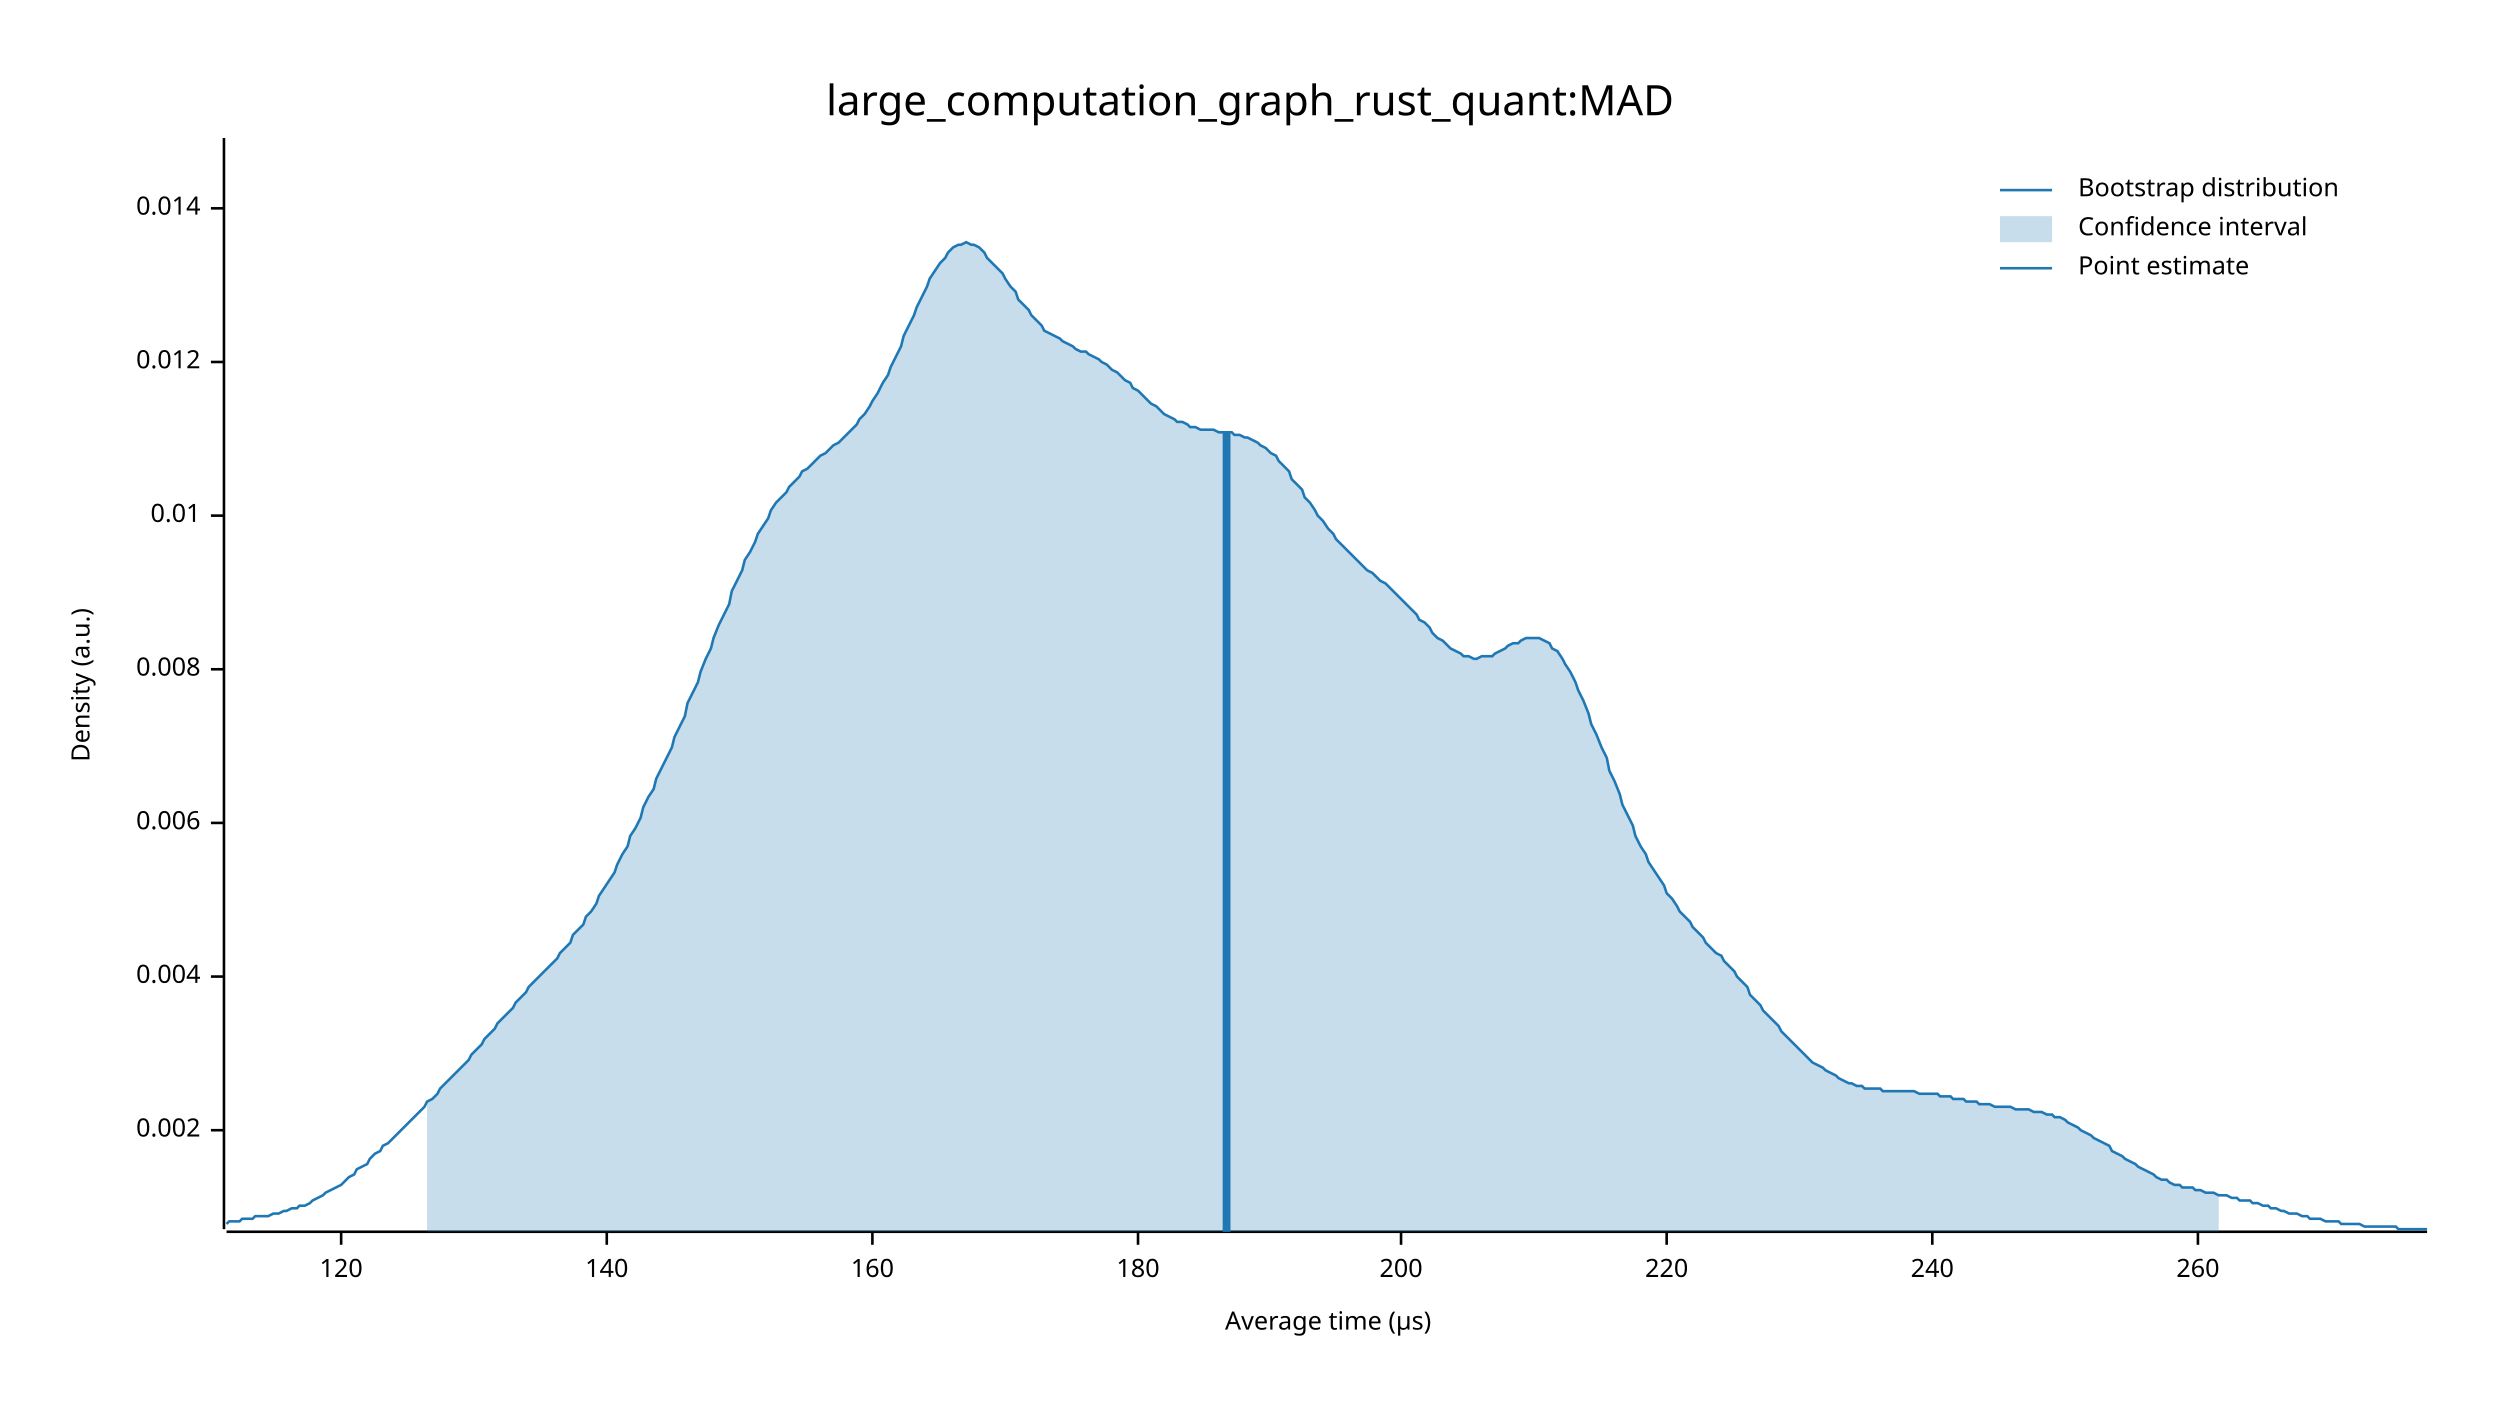
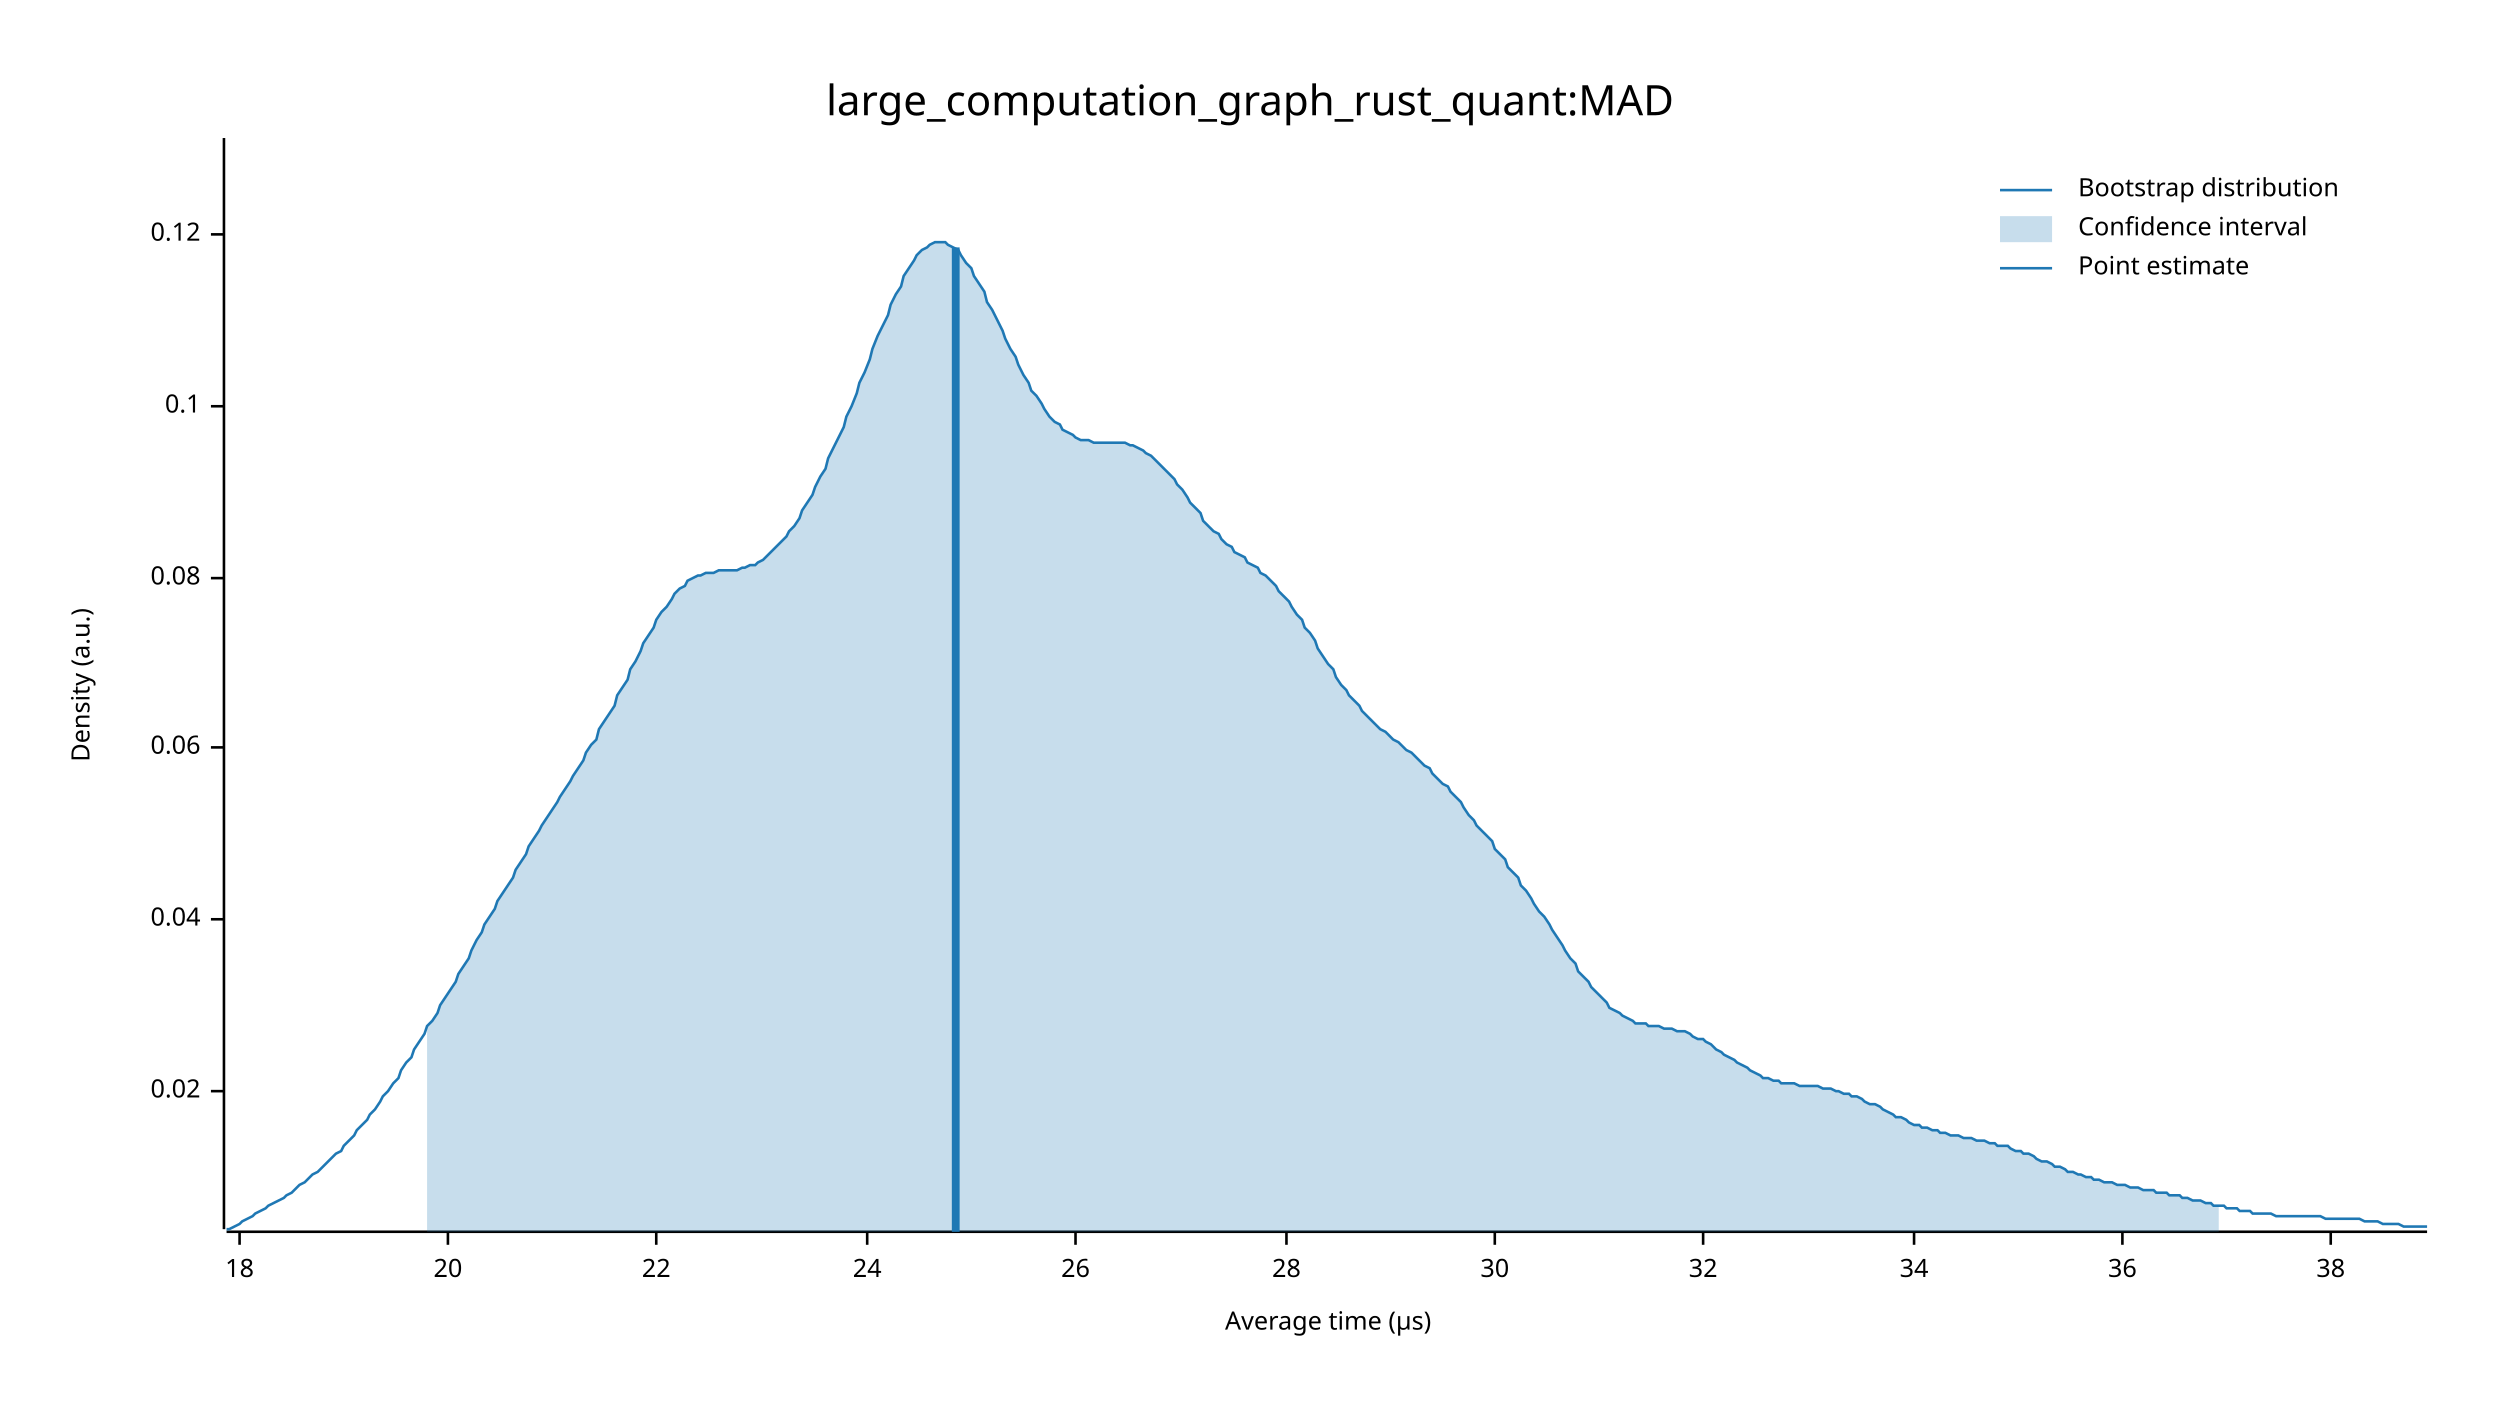
<svg xmlns="http://www.w3.org/2000/svg" width="960" height="540" viewBox="0 0 960 540">
  <text x="480" y="32" dy="0.76em" text-anchor="middle" font-family="sans-serif" font-size="16.129" opacity="1" fill="#000000">
large_computation_graph_rust_quant:MAD
</text>
  <text x="27" y="263" dy="0.76em" text-anchor="middle" font-family="sans-serif" font-size="9.677" opacity="1" fill="#000000" transform="rotate(270, 27, 263)">
Density (a.u.)
</text>
  <text x="510" y="513" dy="-0.5ex" text-anchor="middle" font-family="sans-serif" font-size="9.677" opacity="1" fill="#000000">
Average time (µs)
</text>
  <polyline fill="none" opacity="1" stroke="#000000" stroke-width="1" points="86,53 86,472 " />
-   <text x="77" y="434" dy="0.5ex" text-anchor="end" font-family="sans-serif" font-size="9.677" opacity="1" fill="#000000">
- 0.002
+   <text x="77" y="419" dy="0.5ex" text-anchor="end" font-family="sans-serif" font-size="9.677" opacity="1" fill="#000000">
+ 0.02
</text>
-   <polyline fill="none" opacity="1" stroke="#000000" stroke-width="1" points="81,434 86,434 " />
-   <text x="77" y="375" dy="0.5ex" text-anchor="end" font-family="sans-serif" font-size="9.677" opacity="1" fill="#000000">
- 0.004
+   <polyline fill="none" opacity="1" stroke="#000000" stroke-width="1" points="81,419 86,419 " />
+   <text x="77" y="353" dy="0.5ex" text-anchor="end" font-family="sans-serif" font-size="9.677" opacity="1" fill="#000000">
+ 0.04
</text>
-   <polyline fill="none" opacity="1" stroke="#000000" stroke-width="1" points="81,375 86,375 " />
-   <text x="77" y="316" dy="0.5ex" text-anchor="end" font-family="sans-serif" font-size="9.677" opacity="1" fill="#000000">
- 0.006
+   <polyline fill="none" opacity="1" stroke="#000000" stroke-width="1" points="81,353 86,353 " />
+   <text x="77" y="287" dy="0.5ex" text-anchor="end" font-family="sans-serif" font-size="9.677" opacity="1" fill="#000000">
+ 0.06
</text>
-   <polyline fill="none" opacity="1" stroke="#000000" stroke-width="1" points="81,316 86,316 " />
-   <text x="77" y="257" dy="0.5ex" text-anchor="end" font-family="sans-serif" font-size="9.677" opacity="1" fill="#000000">
- 0.008
+   <polyline fill="none" opacity="1" stroke="#000000" stroke-width="1" points="81,287 86,287 " />
+   <text x="77" y="222" dy="0.5ex" text-anchor="end" font-family="sans-serif" font-size="9.677" opacity="1" fill="#000000">
+ 0.08
</text>
-   <polyline fill="none" opacity="1" stroke="#000000" stroke-width="1" points="81,257 86,257 " />
-   <text x="77" y="198" dy="0.5ex" text-anchor="end" font-family="sans-serif" font-size="9.677" opacity="1" fill="#000000">
- 0.01
+   <polyline fill="none" opacity="1" stroke="#000000" stroke-width="1" points="81,222 86,222 " />
+   <text x="77" y="156" dy="0.5ex" text-anchor="end" font-family="sans-serif" font-size="9.677" opacity="1" fill="#000000">
+ 0.1
</text>
-   <polyline fill="none" opacity="1" stroke="#000000" stroke-width="1" points="81,198 86,198 " />
-   <text x="77" y="139" dy="0.5ex" text-anchor="end" font-family="sans-serif" font-size="9.677" opacity="1" fill="#000000">
- 0.012
+   <polyline fill="none" opacity="1" stroke="#000000" stroke-width="1" points="81,156 86,156 " />
+   <text x="77" y="90" dy="0.5ex" text-anchor="end" font-family="sans-serif" font-size="9.677" opacity="1" fill="#000000">
+ 0.12
</text>
-   <polyline fill="none" opacity="1" stroke="#000000" stroke-width="1" points="81,139 86,139 " />
-   <text x="77" y="80" dy="0.5ex" text-anchor="end" font-family="sans-serif" font-size="9.677" opacity="1" fill="#000000">
- 0.014
+   <polyline fill="none" opacity="1" stroke="#000000" stroke-width="1" points="81,90 86,90 " />
+   <polyline fill="none" opacity="1" stroke="#000000" stroke-width="1" points="87,473 932,473 " />
+   <text x="92" y="483" dy="0.76em" text-anchor="middle" font-family="sans-serif" font-size="9.677" opacity="1" fill="#000000">
+ 18
</text>
-   <polyline fill="none" opacity="1" stroke="#000000" stroke-width="1" points="81,80 86,80 " />
-   <polyline fill="none" opacity="1" stroke="#000000" stroke-width="1" points="87,473 932,473 " />
-   <text x="131" y="483" dy="0.76em" text-anchor="middle" font-family="sans-serif" font-size="9.677" opacity="1" fill="#000000">
- 120
+   <polyline fill="none" opacity="1" stroke="#000000" stroke-width="1" points="92,473 92,478 " />
+   <text x="172" y="483" dy="0.76em" text-anchor="middle" font-family="sans-serif" font-size="9.677" opacity="1" fill="#000000">
+ 20
</text>
-   <polyline fill="none" opacity="1" stroke="#000000" stroke-width="1" points="131,473 131,478 " />
-   <text x="233" y="483" dy="0.76em" text-anchor="middle" font-family="sans-serif" font-size="9.677" opacity="1" fill="#000000">
- 140
+   <polyline fill="none" opacity="1" stroke="#000000" stroke-width="1" points="172,473 172,478 " />
+   <text x="252" y="483" dy="0.76em" text-anchor="middle" font-family="sans-serif" font-size="9.677" opacity="1" fill="#000000">
+ 22
</text>
-   <polyline fill="none" opacity="1" stroke="#000000" stroke-width="1" points="233,473 233,478 " />
-   <text x="335" y="483" dy="0.76em" text-anchor="middle" font-family="sans-serif" font-size="9.677" opacity="1" fill="#000000">
- 160
+   <polyline fill="none" opacity="1" stroke="#000000" stroke-width="1" points="252,473 252,478 " />
+   <text x="333" y="483" dy="0.76em" text-anchor="middle" font-family="sans-serif" font-size="9.677" opacity="1" fill="#000000">
+ 24
</text>
-   <polyline fill="none" opacity="1" stroke="#000000" stroke-width="1" points="335,473 335,478 " />
-   <text x="437" y="483" dy="0.76em" text-anchor="middle" font-family="sans-serif" font-size="9.677" opacity="1" fill="#000000">
- 180
+   <polyline fill="none" opacity="1" stroke="#000000" stroke-width="1" points="333,473 333,478 " />
+   <text x="413" y="483" dy="0.76em" text-anchor="middle" font-family="sans-serif" font-size="9.677" opacity="1" fill="#000000">
+ 26
</text>
-   <polyline fill="none" opacity="1" stroke="#000000" stroke-width="1" points="437,473 437,478 " />
-   <text x="538" y="483" dy="0.76em" text-anchor="middle" font-family="sans-serif" font-size="9.677" opacity="1" fill="#000000">
- 200
+   <polyline fill="none" opacity="1" stroke="#000000" stroke-width="1" points="413,473 413,478 " />
+   <text x="494" y="483" dy="0.76em" text-anchor="middle" font-family="sans-serif" font-size="9.677" opacity="1" fill="#000000">
+ 28
</text>
-   <polyline fill="none" opacity="1" stroke="#000000" stroke-width="1" points="538,473 538,478 " />
-   <text x="640" y="483" dy="0.76em" text-anchor="middle" font-family="sans-serif" font-size="9.677" opacity="1" fill="#000000">
- 220
+   <polyline fill="none" opacity="1" stroke="#000000" stroke-width="1" points="494,473 494,478 " />
+   <text x="574" y="483" dy="0.76em" text-anchor="middle" font-family="sans-serif" font-size="9.677" opacity="1" fill="#000000">
+ 30
</text>
-   <polyline fill="none" opacity="1" stroke="#000000" stroke-width="1" points="640,473 640,478 " />
-   <text x="742" y="483" dy="0.76em" text-anchor="middle" font-family="sans-serif" font-size="9.677" opacity="1" fill="#000000">
- 240
+   <polyline fill="none" opacity="1" stroke="#000000" stroke-width="1" points="574,473 574,478 " />
+   <text x="654" y="483" dy="0.76em" text-anchor="middle" font-family="sans-serif" font-size="9.677" opacity="1" fill="#000000">
+ 32
</text>
-   <polyline fill="none" opacity="1" stroke="#000000" stroke-width="1" points="742,473 742,478 " />
-   <text x="844" y="483" dy="0.76em" text-anchor="middle" font-family="sans-serif" font-size="9.677" opacity="1" fill="#000000">
- 260
+   <polyline fill="none" opacity="1" stroke="#000000" stroke-width="1" points="654,473 654,478 " />
+   <text x="735" y="483" dy="0.76em" text-anchor="middle" font-family="sans-serif" font-size="9.677" opacity="1" fill="#000000">
+ 34
</text>
-   <polyline fill="none" opacity="1" stroke="#000000" stroke-width="1" points="844,473 844,478 " />
-   <polyline fill="none" opacity="1" stroke="#1F78B4" stroke-width="1" points="87,470 88,469 90,469 92,469 93,468 95,468 97,468 98,467 100,467 102,467 103,467 105,466 107,466 109,465 110,465 112,464 114,464 115,463 117,463 119,462 120,461 122,460 124,459 125,458 127,457 129,456 131,455 132,454 134,452 136,451 137,449 139,448 141,447 142,445 144,443 146,442 147,440 149,439 151,437 153,435 154,434 156,432 158,430 159,429 161,427 163,425 164,423 166,422 168,420 169,418 171,416 173,414 175,412 176,411 178,409 180,407 181,405 183,403 185,401 186,399 188,397 190,395 191,393 193,391 195,389 197,387 198,385 200,383 202,381 203,379 205,377 207,375 208,374 210,372 212,370 214,368 215,366 217,364 219,362 220,359 222,357 224,355 225,352 227,350 229,347 230,344 232,341 234,338 236,335 237,332 239,328 241,325 242,321 244,318 246,314 247,310 249,306 251,303 252,299 254,295 256,291 258,287 259,283 261,279 263,275 264,270 266,266 268,262 269,258 271,253 273,249 274,245 276,240 278,236 280,232 281,227 283,223 285,219 286,215 288,212 290,208 291,205 293,202 295,199 296,196 298,193 300,191 302,189 303,187 305,185 307,183 308,181 310,180 312,178 313,177 315,175 317,174 318,173 320,171 322,170 324,168 325,167 327,165 329,163 330,161 332,159 334,156 335,154 337,151 339,147 341,144 342,141 344,137 346,133 347,129 349,125 351,121 352,118 354,114 356,110 357,107 359,104 361,101 363,99 364,97 366,95 368,94 369,94 371,93 373,94 374,94 376,95 378,97 379,99 381,101 383,103 385,105 386,107 388,110 390,112 391,115 393,117 395,119 396,121 398,123 400,125 401,127 403,128 405,129 407,130 408,131 410,132 412,133 413,134 415,135 417,135 418,136 420,137 422,138 423,139 425,140 427,142 429,143 430,144 432,146 434,147 435,149 437,150 439,152 440,153 442,155 444,156 445,157 447,159 449,160 451,161 452,162 454,162 456,163 457,164 459,164 461,165 462,165 464,165 466,165 468,166 469,166 471,166 473,166 474,167 476,167 478,168 479,168 481,169 483,170 484,171 486,172 488,174 490,175 491,177 493,179 495,181 496,184 498,186 500,188 501,191 503,193 505,196 506,198 508,200 510,203 512,205 513,207 515,209 517,211 518,212 520,214 522,216 523,217 525,219 527,220 528,221 530,223 532,224 534,226 535,227 537,229 539,231 540,232 542,234 544,236 545,238 547,239 549,241 550,243 552,245 554,246 556,248 557,249 559,250 561,251 562,252 564,252 566,253 567,253 569,252 571,252 573,252 574,251 576,250 578,249 579,248 581,247 583,247 584,246 586,245 588,245 589,245 591,245 593,246 595,247 596,249 598,250 600,253 601,255 603,258 605,262 606,265 608,269 610,274 611,278 613,282 615,287 617,291 618,296 620,300 622,305 623,309 625,313 627,317 628,321 630,325 632,328 633,331 635,334 637,337 639,340 640,343 642,345 644,348 645,350 647,352 649,354 650,356 652,358 654,360 655,362 657,364 659,366 661,367 662,369 664,371 666,373 667,375 669,377 671,379 672,382 674,384 676,386 677,388 679,390 681,392 683,394 684,396 686,398 688,400 689,401 691,403 693,405 694,406 696,408 698,409 700,410 701,411 703,412 705,413 706,414 708,415 710,416 711,416 713,417 715,417 716,418 718,418 720,418 722,418 723,419 725,419 727,419 728,419 730,419 732,419 733,419 735,419 737,420 738,420 740,420 742,420 744,420 745,421 747,421 749,421 750,422 752,422 754,422 755,423 757,423 759,423 760,424 762,424 764,424 766,425 767,425 769,425 771,425 772,425 774,426 776,426 777,426 779,426 781,427 782,427 784,427 786,428 788,428 789,429 791,429 793,430 794,431 796,432 798,433 799,434 801,435 803,436 804,437 806,438 808,439 810,440 811,442 813,443 815,444 816,445 818,446 820,447 821,448 823,449 825,450 827,451 828,452 830,453 832,453 833,454 835,455 837,455 838,456 840,456 842,456 843,457 845,457 847,458 849,458 850,458 852,459 854,459 855,459 857,460 859,460 860,461 862,461 864,461 865,462 867,462 869,463 871,463 872,464 874,464 876,465 877,465 879,466 881,466 882,466 884,467 886,467 887,468 889,468 891,468 893,469 894,469 896,469 898,469 899,470 901,470 903,470 904,470 906,470 908,471 909,471 911,471 913,471 915,471 916,471 918,471 920,471 921,472 923,472 925,472 926,472 928,472 930,472 932,472 " />
-   <polygon opacity="0.25" fill="#1F78B4" points="164,423 166,422 168,420 169,418 171,416 173,414 175,412 176,411 178,409 180,407 181,405 183,403 185,401 186,399 188,397 190,395 191,393 193,391 195,389 197,387 198,385 200,383 202,381 203,379 205,377 207,375 208,374 210,372 212,370 214,368 215,366 217,364 219,362 220,359 222,357 224,355 225,352 227,350 229,347 230,344 232,341 234,338 236,335 237,332 239,328 241,325 242,321 244,318 246,314 247,310 249,306 251,303 252,299 254,295 256,291 258,287 259,283 261,279 263,275 264,270 266,266 268,262 269,258 271,253 273,249 274,245 276,240 278,236 280,232 281,227 283,223 285,219 286,215 288,212 290,208 291,205 293,202 295,199 296,196 298,193 300,191 302,189 303,187 305,185 307,183 308,181 310,180 312,178 313,177 315,175 317,174 318,173 320,171 322,170 324,168 325,167 327,165 329,163 330,161 332,159 334,156 335,154 337,151 339,147 341,144 342,141 344,137 346,133 347,129 349,125 351,121 352,118 354,114 356,110 357,107 359,104 361,101 363,99 364,97 366,95 368,94 369,94 371,93 373,94 374,94 376,95 378,97 379,99 381,101 383,103 385,105 386,107 388,110 390,112 391,115 393,117 395,119 396,121 398,123 400,125 401,127 403,128 405,129 407,130 408,131 410,132 412,133 413,134 415,135 417,135 418,136 420,137 422,138 423,139 425,140 427,142 429,143 430,144 432,146 434,147 435,149 437,150 439,152 440,153 442,155 444,156 445,157 447,159 449,160 451,161 452,162 454,162 456,163 457,164 459,164 461,165 462,165 464,165 466,165 468,166 469,166 471,166 473,166 474,167 476,167 478,168 479,168 481,169 483,170 484,171 486,172 488,174 490,175 491,177 493,179 495,181 496,184 498,186 500,188 501,191 503,193 505,196 506,198 508,200 510,203 512,205 513,207 515,209 517,211 518,212 520,214 522,216 523,217 525,219 527,220 528,221 530,223 532,224 534,226 535,227 537,229 539,231 540,232 542,234 544,236 545,238 547,239 549,241 550,243 552,245 554,246 556,248 557,249 559,250 561,251 562,252 564,252 566,253 567,253 569,252 571,252 573,252 574,251 576,250 578,249 579,248 581,247 583,247 584,246 586,245 588,245 589,245 591,245 593,246 595,247 596,249 598,250 600,253 601,255 603,258 605,262 606,265 608,269 610,274 611,278 613,282 615,287 617,291 618,296 620,300 622,305 623,309 625,313 627,317 628,321 630,325 632,328 633,331 635,334 637,337 639,340 640,343 642,345 644,348 645,350 647,352 649,354 650,356 652,358 654,360 655,362 657,364 659,366 661,367 662,369 664,371 666,373 667,375 669,377 671,379 672,382 674,384 676,386 677,388 679,390 681,392 683,394 684,396 686,398 688,400 689,401 691,403 693,405 694,406 696,408 698,409 700,410 701,411 703,412 705,413 706,414 708,415 710,416 711,416 713,417 715,417 716,418 718,418 720,418 722,418 723,419 725,419 727,419 728,419 730,419 732,419 733,419 735,419 737,420 738,420 740,420 742,420 744,420 745,421 747,421 749,421 750,422 752,422 754,422 755,423 757,423 759,423 760,424 762,424 764,424 766,425 767,425 769,425 771,425 772,425 774,426 776,426 777,426 779,426 781,427 782,427 784,427 786,428 788,428 789,429 791,429 793,430 794,431 796,432 798,433 799,434 801,435 803,436 804,437 806,438 808,439 810,440 811,442 813,443 815,444 816,445 818,446 820,447 821,448 823,449 825,450 827,451 828,452 830,453 832,453 833,454 835,455 837,455 838,456 840,456 842,456 843,457 845,457 847,458 849,458 850,458 852,459 852,473 164,473 " />
-   <polyline fill="none" opacity="1" stroke="#1F78B4" stroke-width="3" points="471,473 471,166 " />
+   <polyline fill="none" opacity="1" stroke="#000000" stroke-width="1" points="735,473 735,478 " />
+   <text x="815" y="483" dy="0.76em" text-anchor="middle" font-family="sans-serif" font-size="9.677" opacity="1" fill="#000000">
+ 36
+ </text>
+   <polyline fill="none" opacity="1" stroke="#000000" stroke-width="1" points="815,473 815,478 " />
+   <text x="895" y="483" dy="0.76em" text-anchor="middle" font-family="sans-serif" font-size="9.677" opacity="1" fill="#000000">
+ 38
+ </text>
+   <polyline fill="none" opacity="1" stroke="#000000" stroke-width="1" points="895,473 895,478 " />
+   <polyline fill="none" opacity="1" stroke="#1F78B4" stroke-width="1" points="87,472 88,472 90,471 92,470 93,469 95,468 97,467 98,466 100,465 102,464 103,463 105,462 107,461 109,460 110,459 112,458 114,456 115,455 117,454 119,452 120,451 122,450 124,448 125,447 127,445 129,443 131,442 132,440 134,438 136,436 137,434 139,432 141,430 142,428 144,426 146,423 147,421 149,419 151,416 153,414 154,411 156,408 158,406 159,403 161,400 163,397 164,394 166,392 168,389 169,386 171,383 173,380 175,377 176,374 178,371 180,368 181,365 183,361 185,358 186,355 188,352 190,349 191,346 193,343 195,340 197,337 198,334 200,331 202,328 203,325 205,322 207,319 208,317 210,314 212,311 214,308 215,306 217,303 219,300 220,298 222,295 224,292 225,289 227,286 229,284 230,280 232,277 234,274 236,271 237,267 239,264 241,261 242,257 244,254 246,250 247,247 249,244 251,241 252,238 254,235 256,233 258,230 259,228 261,226 263,225 264,223 266,222 268,221 269,221 271,220 273,220 274,220 276,219 278,219 280,219 281,219 283,219 285,218 286,218 288,217 290,217 291,216 293,215 295,213 296,212 298,210 300,208 302,206 303,204 305,202 307,199 308,196 310,193 312,190 313,187 315,183 317,180 318,176 320,172 322,168 324,164 325,160 327,156 329,151 330,147 332,143 334,138 335,134 337,129 339,125 341,121 342,117 344,113 346,110 347,106 349,103 351,100 352,98 354,96 356,95 357,94 359,93 361,93 363,93 364,94 366,95 368,96 369,98 371,101 373,103 374,106 376,109 378,112 379,116 381,119 383,123 385,127 386,130 388,134 390,137 391,140 393,144 395,147 396,150 398,152 400,155 401,157 403,160 405,162 407,163 408,165 410,166 412,167 413,168 415,169 417,169 418,169 420,170 422,170 423,170 425,170 427,170 429,170 430,170 432,170 434,171 435,171 437,172 439,173 440,174 442,175 444,177 445,178 447,180 449,182 451,184 452,186 454,188 456,191 457,193 459,195 461,197 462,200 464,202 466,204 468,205 469,207 471,209 473,210 474,212 476,213 478,214 479,216 481,217 483,218 484,220 486,221 488,223 490,225 491,227 493,229 495,231 496,233 498,236 500,238 501,241 503,243 505,246 506,249 508,252 510,255 512,257 513,260 515,263 517,265 518,267 520,269 522,271 523,273 525,275 527,277 528,278 530,280 532,281 534,283 535,284 537,285 539,287 540,288 542,289 544,291 545,292 547,294 549,295 550,297 552,299 554,301 556,302 557,304 559,306 561,308 562,310 564,313 566,315 567,317 569,319 571,321 573,323 574,326 576,328 578,330 579,333 581,335 583,337 584,340 586,342 588,345 589,347 591,350 593,352 595,355 596,357 598,360 600,363 601,365 603,368 605,370 606,373 608,375 610,377 611,379 613,381 615,383 617,385 618,387 620,388 622,389 623,390 625,391 627,392 628,393 630,393 632,393 633,394 635,394 637,394 639,395 640,395 642,395 644,396 645,396 647,396 649,397 650,398 652,399 654,399 655,400 657,401 659,403 661,404 662,405 664,406 666,407 667,408 669,409 671,410 672,411 674,412 676,413 677,414 679,414 681,415 683,415 684,416 686,416 688,416 689,416 691,417 693,417 694,417 696,417 698,417 700,418 701,418 703,418 705,419 706,419 708,420 710,420 711,421 713,421 715,422 716,423 718,424 720,424 722,425 723,426 725,427 727,428 728,429 730,429 732,430 733,431 735,432 737,432 738,433 740,433 742,434 744,434 745,435 747,435 749,436 750,436 752,436 754,437 755,437 757,437 759,438 760,438 762,438 764,439 766,439 767,440 769,440 771,440 772,441 774,442 776,442 777,443 779,443 781,444 782,445 784,446 786,446 788,447 789,448 791,448 793,449 794,450 796,450 798,451 799,451 801,452 803,452 804,453 806,453 808,454 810,454 811,454 813,455 815,455 816,455 818,456 820,456 821,456 823,457 825,457 827,457 828,458 830,458 832,458 833,459 835,459 837,459 838,460 840,460 842,461 843,461 845,461 847,462 849,462 850,463 852,463 854,463 855,464 857,464 859,464 860,465 862,465 864,465 865,466 867,466 869,466 871,466 872,466 874,467 876,467 877,467 879,467 881,467 882,467 884,467 886,467 887,467 889,467 891,467 893,468 894,468 896,468 898,468 899,468 901,468 903,468 904,468 906,468 908,469 909,469 911,469 913,469 915,470 916,470 918,470 920,470 921,470 923,471 925,471 926,471 928,471 930,471 932,471 " />
+   <polygon opacity="0.25" fill="#1F78B4" points="164,394 166,392 168,389 169,386 171,383 173,380 175,377 176,374 178,371 180,368 181,365 183,361 185,358 186,355 188,352 190,349 191,346 193,343 195,340 197,337 198,334 200,331 202,328 203,325 205,322 207,319 208,317 210,314 212,311 214,308 215,306 217,303 219,300 220,298 222,295 224,292 225,289 227,286 229,284 230,280 232,277 234,274 236,271 237,267 239,264 241,261 242,257 244,254 246,250 247,247 249,244 251,241 252,238 254,235 256,233 258,230 259,228 261,226 263,225 264,223 266,222 268,221 269,221 271,220 273,220 274,220 276,219 278,219 280,219 281,219 283,219 285,218 286,218 288,217 290,217 291,216 293,215 295,213 296,212 298,210 300,208 302,206 303,204 305,202 307,199 308,196 310,193 312,190 313,187 315,183 317,180 318,176 320,172 322,168 324,164 325,160 327,156 329,151 330,147 332,143 334,138 335,134 337,129 339,125 341,121 342,117 344,113 346,110 347,106 349,103 351,100 352,98 354,96 356,95 357,94 359,93 361,93 363,93 364,94 366,95 368,96 369,98 371,101 373,103 374,106 376,109 378,112 379,116 381,119 383,123 385,127 386,130 388,134 390,137 391,140 393,144 395,147 396,150 398,152 400,155 401,157 403,160 405,162 407,163 408,165 410,166 412,167 413,168 415,169 417,169 418,169 420,170 422,170 423,170 425,170 427,170 429,170 430,170 432,170 434,171 435,171 437,172 439,173 440,174 442,175 444,177 445,178 447,180 449,182 451,184 452,186 454,188 456,191 457,193 459,195 461,197 462,200 464,202 466,204 468,205 469,207 471,209 473,210 474,212 476,213 478,214 479,216 481,217 483,218 484,220 486,221 488,223 490,225 491,227 493,229 495,231 496,233 498,236 500,238 501,241 503,243 505,246 506,249 508,252 510,255 512,257 513,260 515,263 517,265 518,267 520,269 522,271 523,273 525,275 527,277 528,278 530,280 532,281 534,283 535,284 537,285 539,287 540,288 542,289 544,291 545,292 547,294 549,295 550,297 552,299 554,301 556,302 557,304 559,306 561,308 562,310 564,313 566,315 567,317 569,319 571,321 573,323 574,326 576,328 578,330 579,333 581,335 583,337 584,340 586,342 588,345 589,347 591,350 593,352 595,355 596,357 598,360 600,363 601,365 603,368 605,370 606,373 608,375 610,377 611,379 613,381 615,383 617,385 618,387 620,388 622,389 623,390 625,391 627,392 628,393 630,393 632,393 633,394 635,394 637,394 639,395 640,395 642,395 644,396 645,396 647,396 649,397 650,398 652,399 654,399 655,400 657,401 659,403 661,404 662,405 664,406 666,407 667,408 669,409 671,410 672,411 674,412 676,413 677,414 679,414 681,415 683,415 684,416 686,416 688,416 689,416 691,417 693,417 694,417 696,417 698,417 700,418 701,418 703,418 705,419 706,419 708,420 710,420 711,421 713,421 715,422 716,423 718,424 720,424 722,425 723,426 725,427 727,428 728,429 730,429 732,430 733,431 735,432 737,432 738,433 740,433 742,434 744,434 745,435 747,435 749,436 750,436 752,436 754,437 755,437 757,437 759,438 760,438 762,438 764,439 766,439 767,440 769,440 771,440 772,441 774,442 776,442 777,443 779,443 781,444 782,445 784,446 786,446 788,447 789,448 791,448 793,449 794,450 796,450 798,451 799,451 801,452 803,452 804,453 806,453 808,454 810,454 811,454 813,455 815,455 816,455 818,456 820,456 821,456 823,457 825,457 827,457 828,458 830,458 832,458 833,459 835,459 837,459 838,460 840,460 842,461 843,461 845,461 847,462 849,462 850,463 852,463 852,473 164,473 " />
+   <polyline fill="none" opacity="1" stroke="#1F78B4" stroke-width="3" points="367,473 367,95 " />
  <text x="798" y="68" dy="0.76em" text-anchor="start" font-family="sans-serif" font-size="9.677" opacity="1" fill="#000000">
Bootstrap distribution
</text>
  <text x="798" y="83" dy="0.76em" text-anchor="start" font-family="sans-serif" font-size="9.677" opacity="1" fill="#000000">
Confidence interval
</text>
  <text x="798" y="98" dy="0.76em" text-anchor="start" font-family="sans-serif" font-size="9.677" opacity="1" fill="#000000">
Point estimate
</text>
  <polyline fill="none" opacity="1" stroke="#1F78B4" stroke-width="1" points="768,73 788,73 " />
  <rect x="768" y="83" width="20" height="10" opacity="0.25" fill="#1F78B4" stroke="none" />
  <polyline fill="none" opacity="1" stroke="#1F78B4" stroke-width="1" points="768,103 788,103 " />
</svg>
